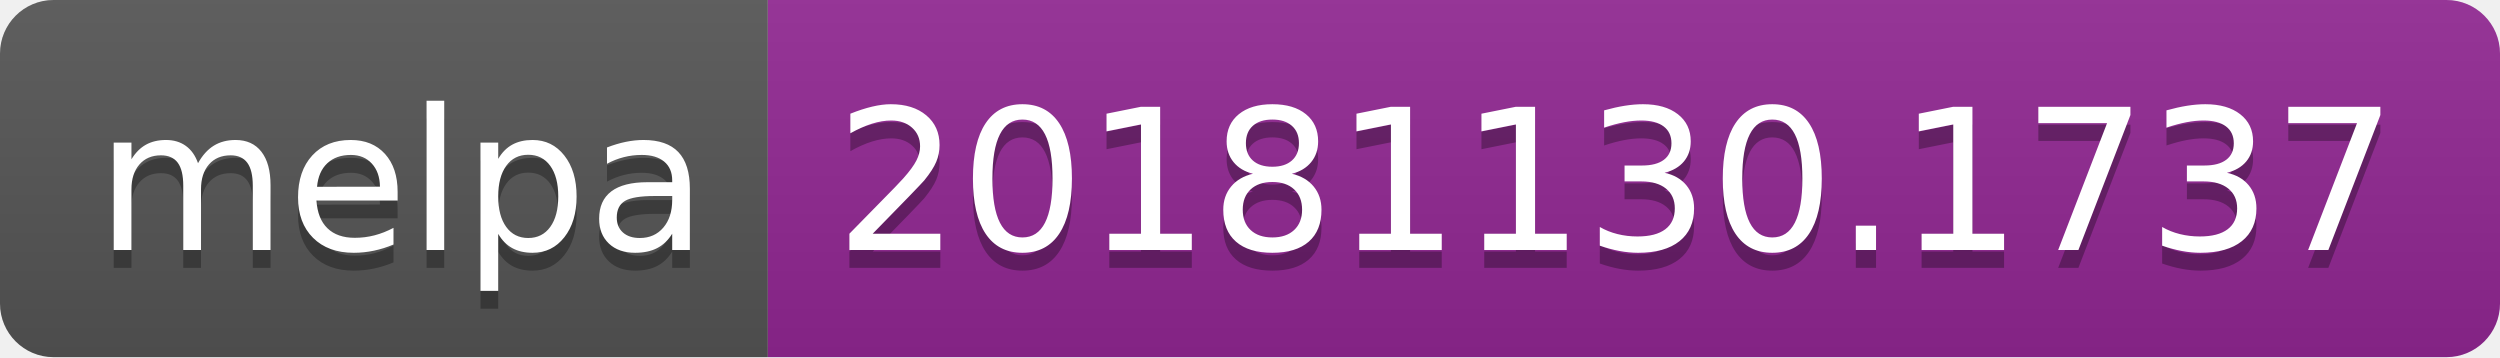
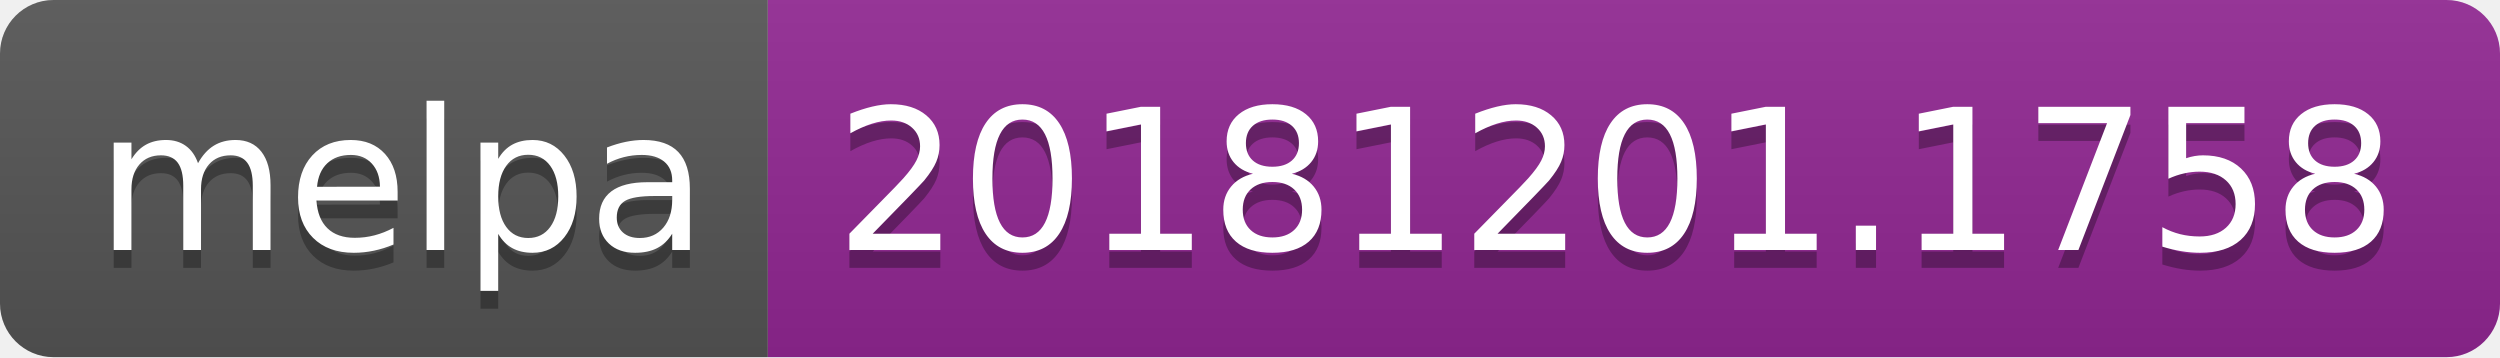
<svg xmlns="http://www.w3.org/2000/svg" width="140" height="20">
  <linearGradient id="b" x2="0" y2="100%">
    <stop offset="0" stop-color="#bbb" stop-opacity=".1" />
    <stop offset="1" stop-opacity=".1" />
  </linearGradient>
  <clipPath id="a">
    <rect width="140" height="20" rx="3" fill="#fff" />
  </clipPath>
  <g clip-path="url(#a)">
    <path fill="#555" d="M0 0h43v20H0z" />
    <path fill="#922793" d="M43 0h97v20H43z" />
    <path fill="url(#b)" d="M0 0h140v20H0z" />
  </g>
  <g fill="#fff" text-anchor="middle" font-family="DejaVu Sans,Verdana,Geneva,sans-serif" font-size="110">
    <text x="225" y="150" fill="#010101" fill-opacity=".3" transform="scale(.1)" textLength="330">melpa</text>
    <text x="225" y="140" transform="scale(.1)" textLength="330">melpa</text>
-     <text x="905" y="150" fill="#010101" fill-opacity=".3" transform="scale(.1)" textLength="870">20181130.1737</text>
-     <text x="905" y="140" transform="scale(.1)" textLength="870">20181130.1737</text>
+     <text x="905" y="150" fill="#010101" fill-opacity=".3" transform="scale(.1)" textLength="870">20181201.1758</text>
+     <text x="905" y="140" transform="scale(.1)" textLength="870">20181201.1758</text>
  </g>
</svg>
